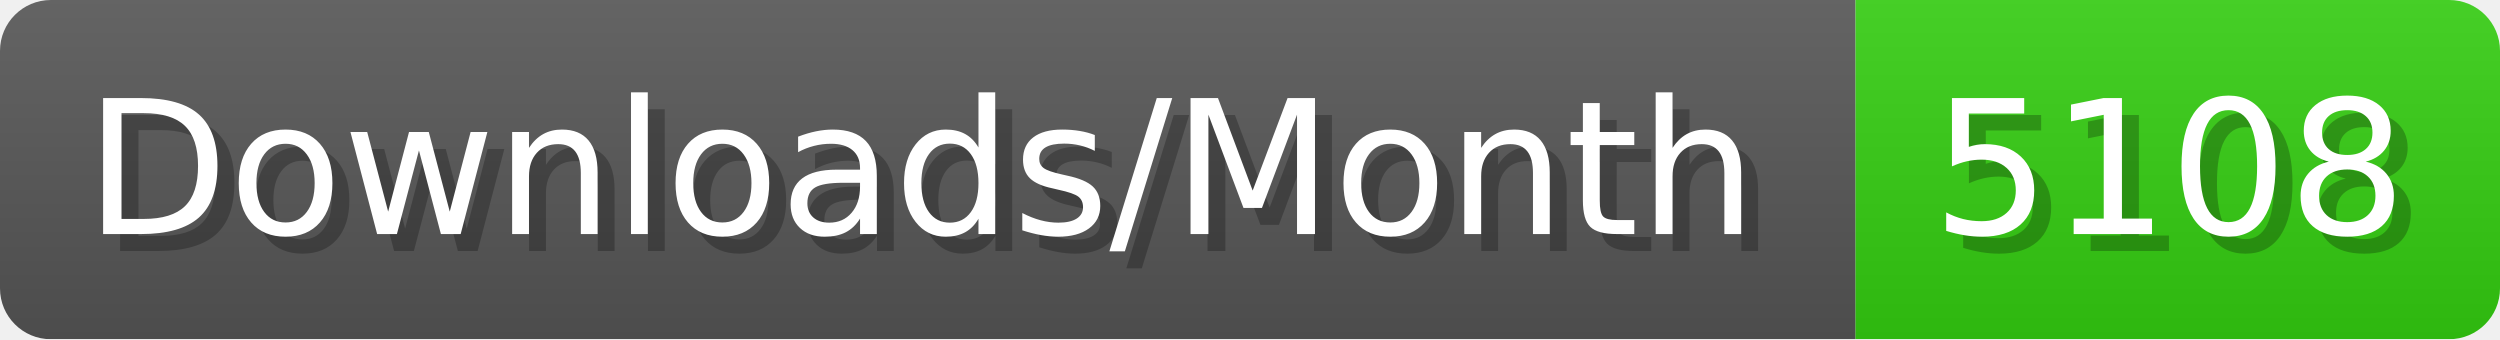
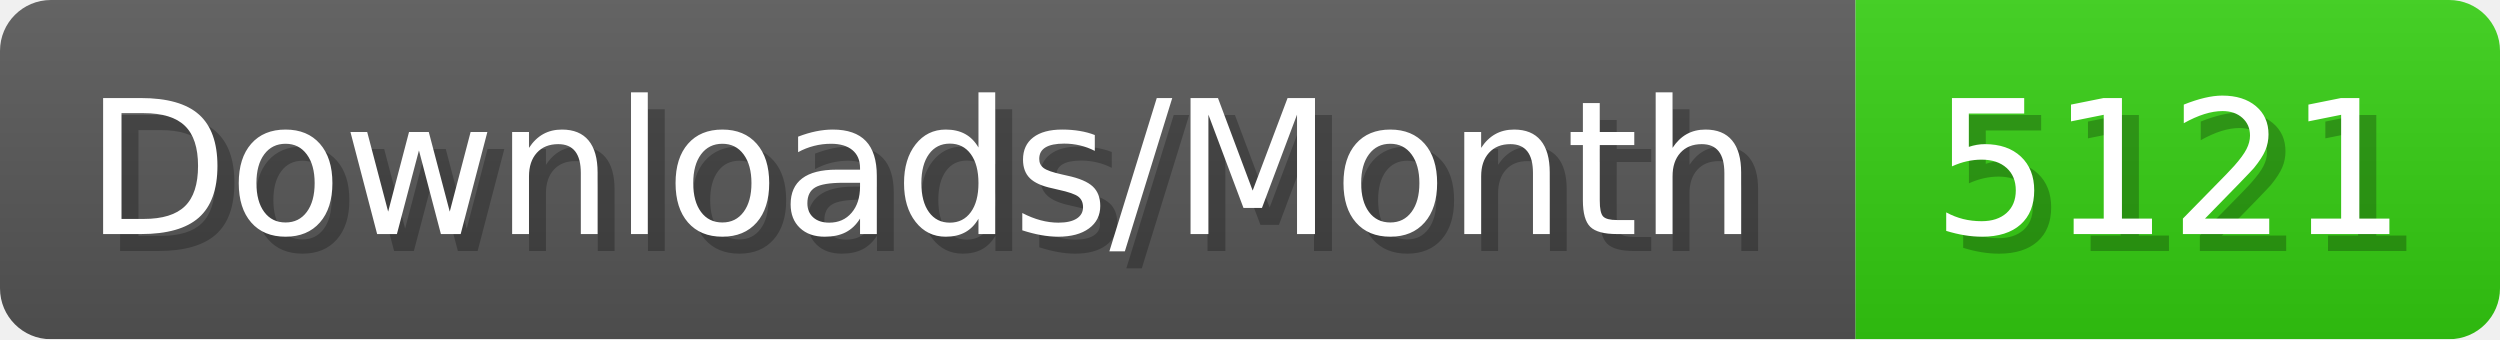
- <svg xmlns="http://www.w3.org/2000/svg" width="147.4" height="20" viewBox="0 0 1474 200" role="img" aria-label="Downloads/Month: 5108">
+ <svg xmlns="http://www.w3.org/2000/svg" width="147.4" height="20" viewBox="0 0 1474 200" role="img" aria-label="Downloads/Month: 5121">
  <linearGradient id="YlXUI" x2="0" y2="100%">
    <stop offset="0" stop-opacity=".1" stop-color="#EEE" />
    <stop offset="1" stop-opacity=".1" />
  </linearGradient>
  <mask id="JHhop">
    <rect width="1474" height="200" rx="30" fill="#FFF" />
  </mask>
  <g mask="url(#JHhop)">
    <rect width="1094" height="200" fill="#555" />
    <rect width="380" height="200" fill="#3C1" x="1094" />
    <rect width="1474" height="200" fill="url(#YlXUI)" />
  </g>
  <g aria-hidden="true" fill="#fff" text-anchor="start" font-family="Verdana,DejaVu Sans,sans-serif" font-size="110">
    <text x="60" y="148" textLength="994" fill="#000" opacity="0.25">Downloads/Month</text>
    <text x="50" y="138" textLength="994">Downloads/Month</text>
-     <text x="1149" y="148" textLength="280" fill="#000" opacity="0.25">5108</text>
-     <text x="1139" y="138" textLength="280">5108</text>
+     <text x="1149" y="148" textLength="280" fill="#000" opacity="0.25">5121</text>
+     <text x="1139" y="138" textLength="280">5121</text>
  </g>
</svg>
